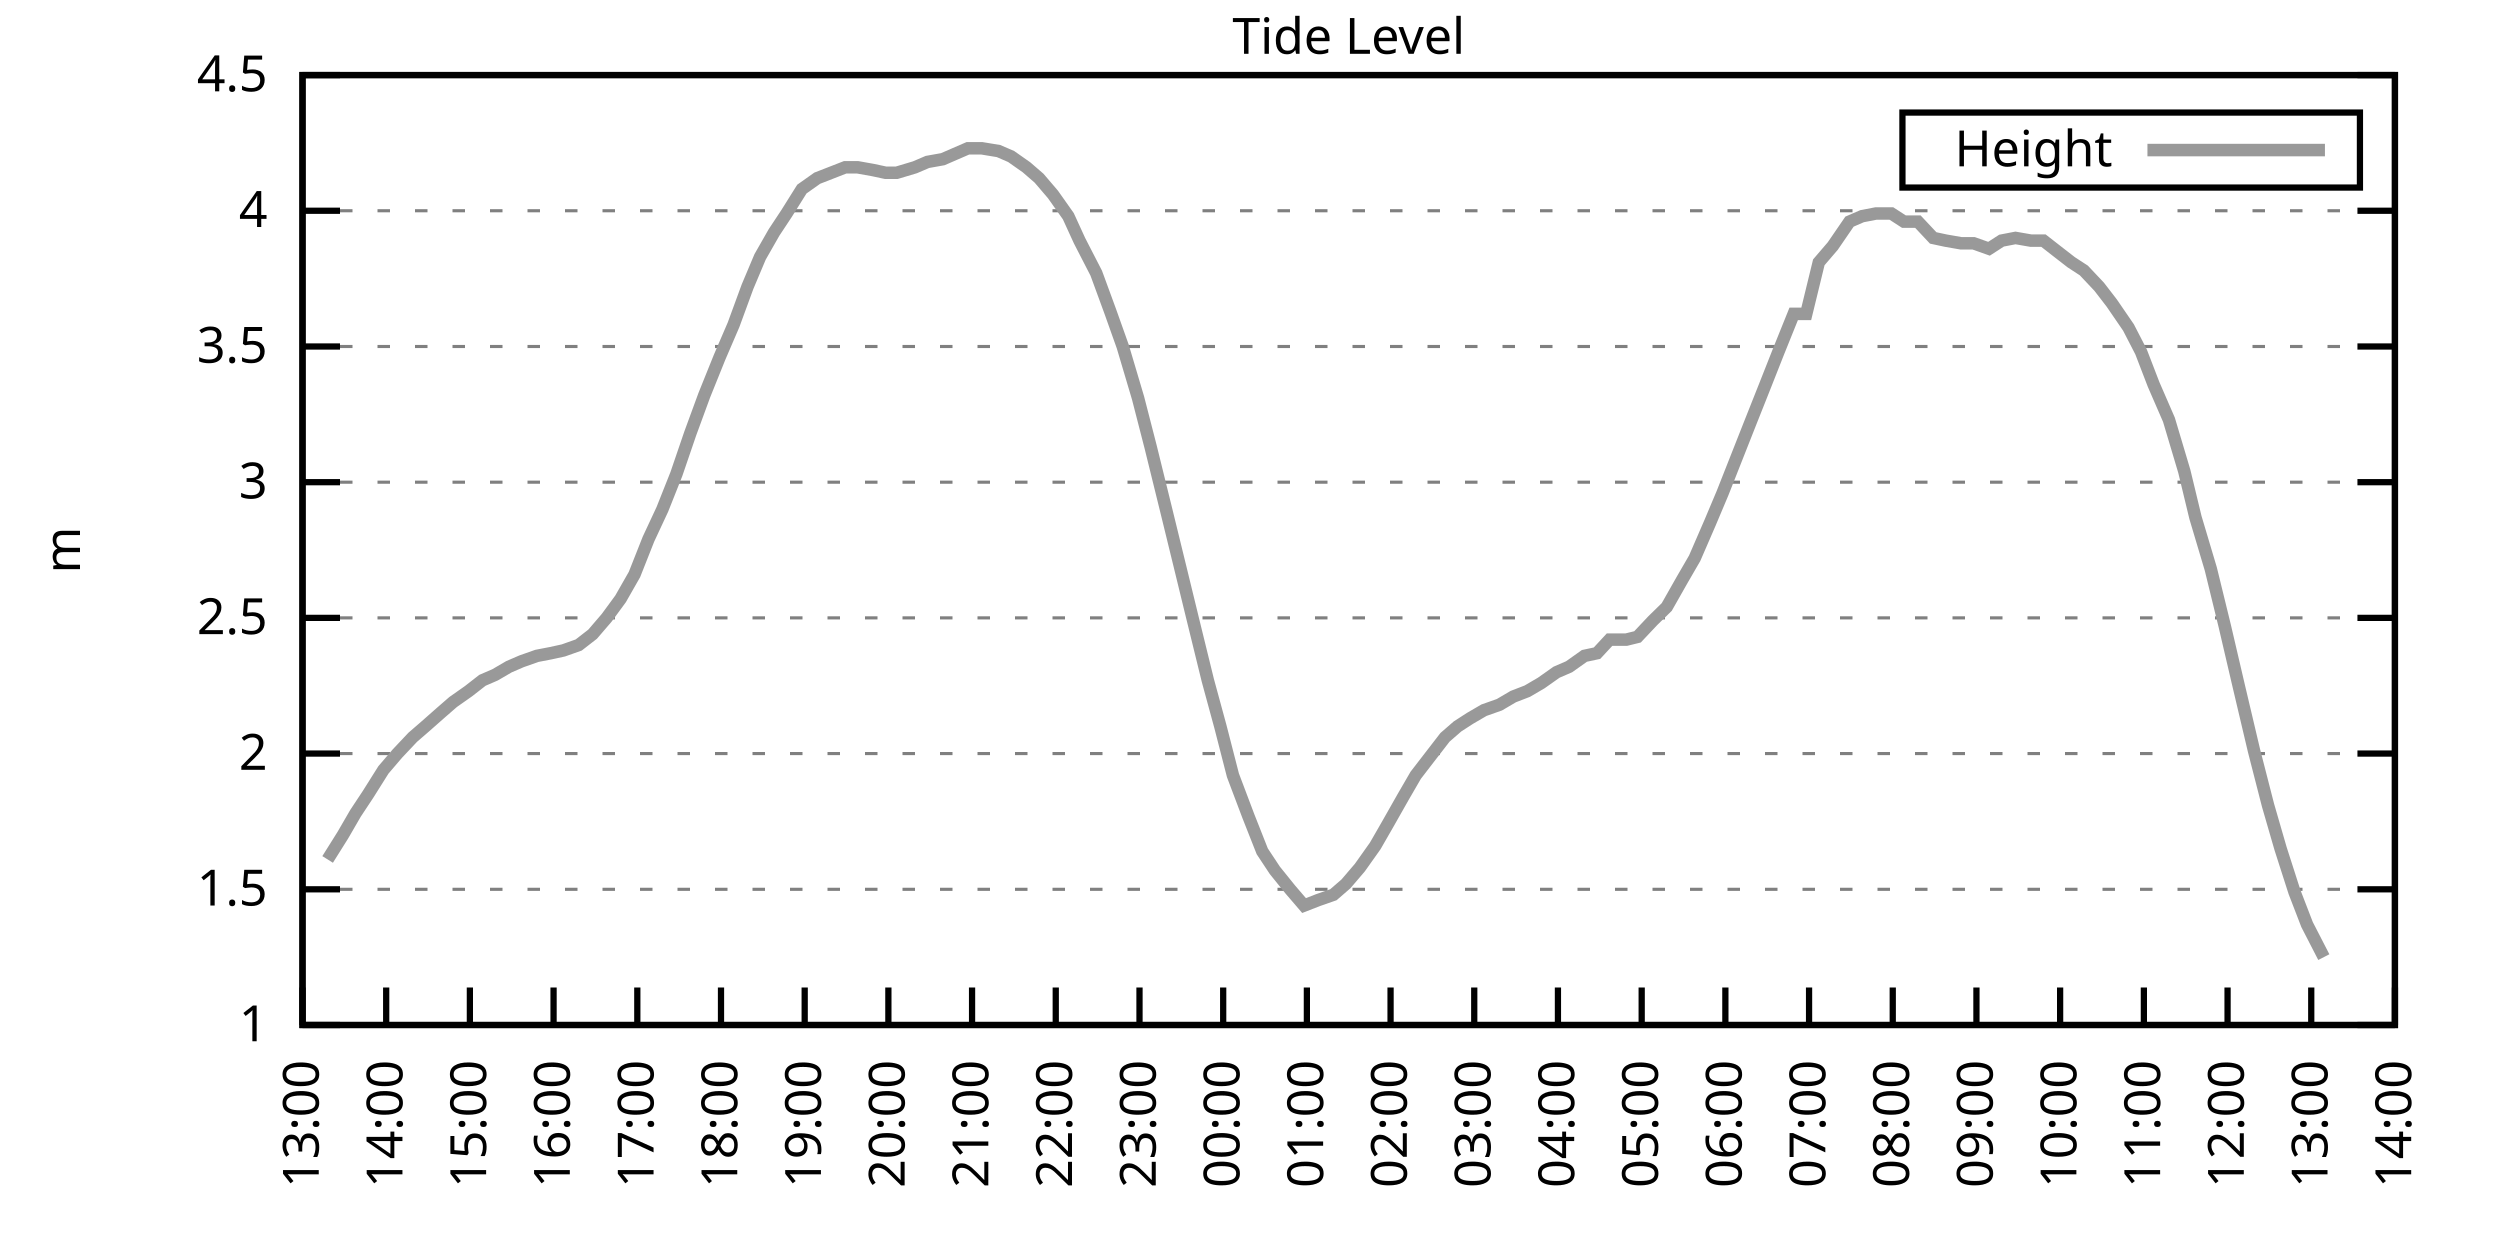
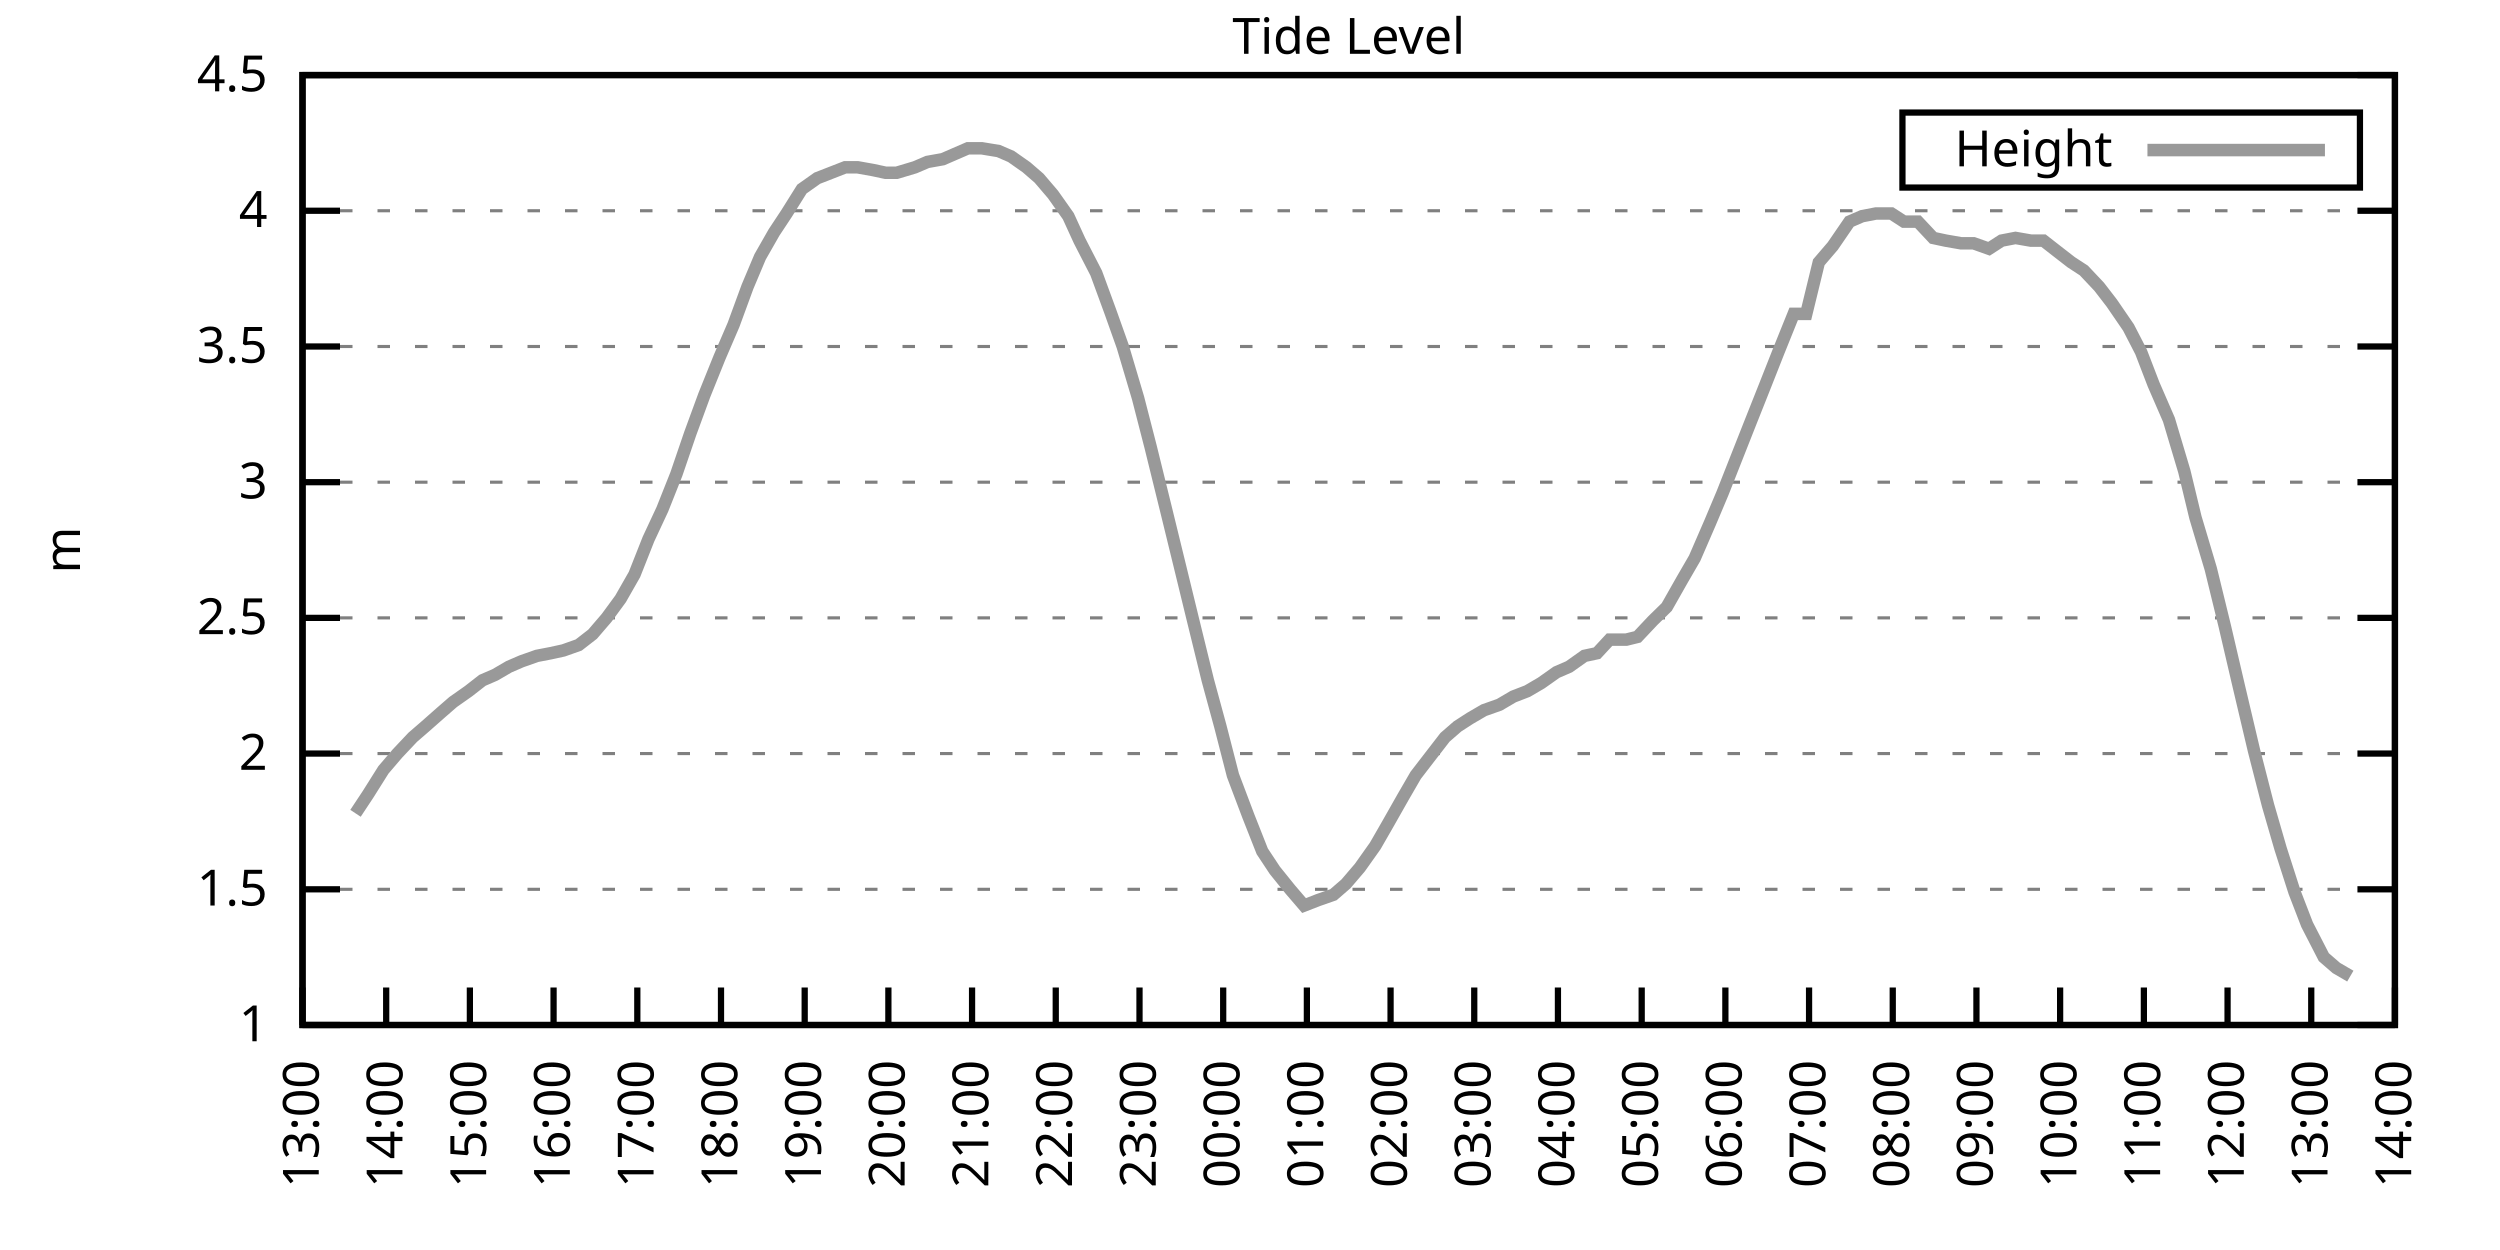
<svg xmlns="http://www.w3.org/2000/svg" xmlns:xlink="http://www.w3.org/1999/xlink" width="400" height="200" viewBox="0 0 400 200">
  <g id="gnuplot_canvas">
    <rect x="0" y="0" width="400" height="200" fill="none" />
    <defs>
      <circle id="gpDot" r="0.5" stroke-width="0.5" stroke="currentColor" />
      <path id="gpPt0" stroke-width="0.333" stroke="currentColor" d="M-1,0 h2 M0,-1 v2" />
      <path id="gpPt1" stroke-width="0.333" stroke="currentColor" d="M-1,-1 L1,1 M1,-1 L-1,1" />
      <path id="gpPt2" stroke-width="0.333" stroke="currentColor" d="M-1,0 L1,0 M0,-1 L0,1 M-1,-1 L1,1 M-1,1 L1,-1" />
      <rect id="gpPt3" stroke-width="0.333" stroke="currentColor" x="-1" y="-1" width="2" height="2" />
      <rect id="gpPt4" stroke-width="0.333" stroke="currentColor" fill="currentColor" x="-1" y="-1" width="2" height="2" />
      <circle id="gpPt5" stroke-width="0.333" stroke="currentColor" cx="0" cy="0" r="1" />
      <use xlink:href="#gpPt5" id="gpPt6" fill="currentColor" stroke="none" />
      <path id="gpPt7" stroke-width="0.333" stroke="currentColor" d="M0,-1.33 L-1.33,0.67 L1.33,0.67 z" />
      <use xlink:href="#gpPt7" id="gpPt8" fill="currentColor" stroke="none" />
      <use xlink:href="#gpPt7" id="gpPt9" stroke="currentColor" transform="rotate(180)" />
      <use xlink:href="#gpPt9" id="gpPt10" fill="currentColor" stroke="none" />
      <use xlink:href="#gpPt3" id="gpPt11" stroke="currentColor" transform="rotate(45)" />
      <use xlink:href="#gpPt11" id="gpPt12" fill="currentColor" stroke="none" />
      <path id="gpPt13" stroke-width="0.333" stroke="currentColor" d="M0,1.330 L1.265,0.411 L0.782,-1.067 L-0.782,-1.076 L-1.265,0.411 z" />
      <use xlink:href="#gpPt13" id="gpPt14" fill="currentColor" stroke="none" />
      <filter id="textbox" filterUnits="objectBoundingBox" x="0" y="0" height="1" width="1">
        <feFlood flood-color="white" flood-opacity="1" result="bgnd" />
        <feComposite in="SourceGraphic" in2="bgnd" operator="atop" />
      </filter>
      <filter id="greybox" filterUnits="objectBoundingBox" x="0" y="0" height="1" width="1">
        <feFlood flood-color="lightgrey" flood-opacity="1" result="grey" />
        <feComposite in="SourceGraphic" in2="grey" operator="atop" />
      </filter>
    </defs>
    <g fill="none" color="white" stroke="currentColor" stroke-width="1.00" stroke-linecap="butt" stroke-linejoin="miter">
</g>
    <g fill="none" color="black" stroke="currentColor" stroke-width="1.00" stroke-linecap="butt" stroke-linejoin="miter">
      <g stroke="none" shape-rendering="crispEdges">
        <polygon fill="rgb(255, 255, 255)" points="48.40,164.00 383.18,164.00 383.18,12.02 48.40,12.02 " />
      </g>
    </g>
    <g fill="none" color="black" stroke="currentColor" stroke-width="1.00" stroke-linecap="butt" stroke-linejoin="miter">
</g>
    <g fill="none" color="black" stroke="black" stroke-width="0.50" stroke-linecap="butt" stroke-linejoin="miter">
</g>
    <g fill="none" color="gray" stroke="currentColor" stroke-width="0.50" stroke-linecap="butt" stroke-linejoin="miter">
      <path stroke="gray" stroke-dasharray="2,4" class="gridline" d="M48.40,164.00 L383.19,164.00  " />
    </g>
    <g fill="none" color="gray" stroke="gray" stroke-width="1.00" stroke-linecap="butt" stroke-linejoin="miter">
</g>
    <g fill="none" color="black" stroke="currentColor" stroke-width="1.00" stroke-linecap="butt" stroke-linejoin="miter">
      <path stroke="black" d="M48.40,164.00 L54.40,164.00 M383.19,164.00 L377.19,164.00  " />
      <g transform="translate(42.80,166.60)" stroke="none" fill="black" font-family="Sans" font-size="8.00" text-anchor="end">
        <text>
          <tspan font-family="Sans"> 1</tspan>
        </text>
      </g>
    </g>
    <g fill="none" color="black" stroke="currentColor" stroke-width="1.00" stroke-linecap="butt" stroke-linejoin="miter">
</g>
    <g fill="none" color="black" stroke="black" stroke-width="0.50" stroke-linecap="butt" stroke-linejoin="miter">
</g>
    <g fill="none" color="gray" stroke="currentColor" stroke-width="0.50" stroke-linecap="butt" stroke-linejoin="miter">
      <path stroke="gray" stroke-dasharray="2,4" class="gridline" d="M48.40,142.29 L383.19,142.29  " />
    </g>
    <g fill="none" color="gray" stroke="gray" stroke-width="1.00" stroke-linecap="butt" stroke-linejoin="miter">
</g>
    <g fill="none" color="black" stroke="currentColor" stroke-width="1.00" stroke-linecap="butt" stroke-linejoin="miter">
      <path stroke="black" d="M48.40,142.29 L54.40,142.29 M383.19,142.29 L377.19,142.29  " />
      <g transform="translate(42.80,144.89)" stroke="none" fill="black" font-family="Sans" font-size="8.00" text-anchor="end">
        <text>
          <tspan font-family="Sans"> 1.5</tspan>
        </text>
      </g>
    </g>
    <g fill="none" color="black" stroke="currentColor" stroke-width="1.00" stroke-linecap="butt" stroke-linejoin="miter">
</g>
    <g fill="none" color="black" stroke="black" stroke-width="0.50" stroke-linecap="butt" stroke-linejoin="miter">
</g>
    <g fill="none" color="gray" stroke="currentColor" stroke-width="0.50" stroke-linecap="butt" stroke-linejoin="miter">
      <path stroke="gray" stroke-dasharray="2,4" class="gridline" d="M48.40,120.57 L383.19,120.57  " />
    </g>
    <g fill="none" color="gray" stroke="gray" stroke-width="1.00" stroke-linecap="butt" stroke-linejoin="miter">
</g>
    <g fill="none" color="black" stroke="currentColor" stroke-width="1.00" stroke-linecap="butt" stroke-linejoin="miter">
      <path stroke="black" d="M48.40,120.57 L54.40,120.57 M383.19,120.57 L377.19,120.57  " />
      <g transform="translate(42.80,123.17)" stroke="none" fill="black" font-family="Sans" font-size="8.00" text-anchor="end">
        <text>
          <tspan font-family="Sans"> 2</tspan>
        </text>
      </g>
    </g>
    <g fill="none" color="black" stroke="currentColor" stroke-width="1.00" stroke-linecap="butt" stroke-linejoin="miter">
</g>
    <g fill="none" color="black" stroke="black" stroke-width="0.50" stroke-linecap="butt" stroke-linejoin="miter">
</g>
    <g fill="none" color="gray" stroke="currentColor" stroke-width="0.50" stroke-linecap="butt" stroke-linejoin="miter">
      <path stroke="gray" stroke-dasharray="2,4" class="gridline" d="M48.40,98.86 L383.19,98.86  " />
    </g>
    <g fill="none" color="gray" stroke="gray" stroke-width="1.00" stroke-linecap="butt" stroke-linejoin="miter">
</g>
    <g fill="none" color="black" stroke="currentColor" stroke-width="1.00" stroke-linecap="butt" stroke-linejoin="miter">
      <path stroke="black" d="M48.40,98.86 L54.40,98.86 M383.19,98.86 L377.19,98.86  " />
      <g transform="translate(42.80,101.46)" stroke="none" fill="black" font-family="Sans" font-size="8.00" text-anchor="end">
        <text>
          <tspan font-family="Sans"> 2.5</tspan>
        </text>
      </g>
    </g>
    <g fill="none" color="black" stroke="currentColor" stroke-width="1.00" stroke-linecap="butt" stroke-linejoin="miter">
</g>
    <g fill="none" color="black" stroke="black" stroke-width="0.50" stroke-linecap="butt" stroke-linejoin="miter">
</g>
    <g fill="none" color="gray" stroke="currentColor" stroke-width="0.50" stroke-linecap="butt" stroke-linejoin="miter">
      <path stroke="gray" stroke-dasharray="2,4" class="gridline" d="M48.40,77.15 L383.19,77.15  " />
    </g>
    <g fill="none" color="gray" stroke="gray" stroke-width="1.00" stroke-linecap="butt" stroke-linejoin="miter">
</g>
    <g fill="none" color="black" stroke="currentColor" stroke-width="1.00" stroke-linecap="butt" stroke-linejoin="miter">
      <path stroke="black" d="M48.40,77.15 L54.40,77.15 M383.19,77.15 L377.19,77.15  " />
      <g transform="translate(42.80,79.75)" stroke="none" fill="black" font-family="Sans" font-size="8.00" text-anchor="end">
        <text>
          <tspan font-family="Sans"> 3</tspan>
        </text>
      </g>
    </g>
    <g fill="none" color="black" stroke="currentColor" stroke-width="1.00" stroke-linecap="butt" stroke-linejoin="miter">
</g>
    <g fill="none" color="black" stroke="black" stroke-width="0.50" stroke-linecap="butt" stroke-linejoin="miter">
</g>
    <g fill="none" color="gray" stroke="currentColor" stroke-width="0.50" stroke-linecap="butt" stroke-linejoin="miter">
      <path stroke="gray" stroke-dasharray="2,4" class="gridline" d="M48.40,55.44 L383.19,55.44  " />
    </g>
    <g fill="none" color="gray" stroke="gray" stroke-width="1.00" stroke-linecap="butt" stroke-linejoin="miter">
</g>
    <g fill="none" color="black" stroke="currentColor" stroke-width="1.00" stroke-linecap="butt" stroke-linejoin="miter">
      <path stroke="black" d="M48.40,55.44 L54.40,55.44 M383.19,55.44 L377.19,55.44  " />
      <g transform="translate(42.80,58.04)" stroke="none" fill="black" font-family="Sans" font-size="8.00" text-anchor="end">
        <text>
          <tspan font-family="Sans"> 3.5</tspan>
        </text>
      </g>
    </g>
    <g fill="none" color="black" stroke="currentColor" stroke-width="1.00" stroke-linecap="butt" stroke-linejoin="miter">
</g>
    <g fill="none" color="black" stroke="black" stroke-width="0.50" stroke-linecap="butt" stroke-linejoin="miter">
</g>
    <g fill="none" color="gray" stroke="currentColor" stroke-width="0.50" stroke-linecap="butt" stroke-linejoin="miter">
      <path stroke="gray" stroke-dasharray="2,4" class="gridline" d="M48.40,33.72 L383.19,33.72  " />
    </g>
    <g fill="none" color="gray" stroke="gray" stroke-width="1.00" stroke-linecap="butt" stroke-linejoin="miter">
</g>
    <g fill="none" color="black" stroke="currentColor" stroke-width="1.00" stroke-linecap="butt" stroke-linejoin="miter">
      <path stroke="black" d="M48.40,33.72 L54.40,33.72 M383.19,33.72 L377.19,33.72  " />
      <g transform="translate(42.80,36.32)" stroke="none" fill="black" font-family="Sans" font-size="8.00" text-anchor="end">
        <text>
          <tspan font-family="Sans"> 4</tspan>
        </text>
      </g>
    </g>
    <g fill="none" color="black" stroke="currentColor" stroke-width="1.00" stroke-linecap="butt" stroke-linejoin="miter">
</g>
    <g fill="none" color="black" stroke="black" stroke-width="0.50" stroke-linecap="butt" stroke-linejoin="miter">
</g>
    <g fill="none" color="gray" stroke="currentColor" stroke-width="0.50" stroke-linecap="butt" stroke-linejoin="miter">
      <path stroke="gray" stroke-dasharray="2,4" class="gridline" d="M48.40,12.01 L383.19,12.01  " />
    </g>
    <g fill="none" color="gray" stroke="gray" stroke-width="1.00" stroke-linecap="butt" stroke-linejoin="miter">
</g>
    <g fill="none" color="black" stroke="currentColor" stroke-width="1.00" stroke-linecap="butt" stroke-linejoin="miter">
      <path stroke="black" d="M48.40,12.01 L54.40,12.01 M383.19,12.01 L377.19,12.01  " />
      <g transform="translate(42.80,14.61)" stroke="none" fill="black" font-family="Sans" font-size="8.00" text-anchor="end">
        <text>
          <tspan font-family="Sans"> 4.5</tspan>
        </text>
      </g>
    </g>
    <g fill="none" color="black" stroke="currentColor" stroke-width="1.00" stroke-linecap="butt" stroke-linejoin="miter">
      <path stroke="black" d="M48.40,164.00 L48.40,158.00  " />
      <g transform="translate(51.00,169.60) rotate(270.00)" stroke="none" fill="black" font-family="Sans" font-size="8.00" text-anchor="end">
        <text>
          <tspan font-family="Sans">13:00</tspan>
        </text>
      </g>
    </g>
    <g fill="none" color="black" stroke="currentColor" stroke-width="1.00" stroke-linecap="butt" stroke-linejoin="miter">
      <path stroke="black" d="M61.79,164.00 L61.79,158.00  " />
      <g transform="translate(64.39,169.60) rotate(270.00)" stroke="none" fill="black" font-family="Sans" font-size="8.00" text-anchor="end">
        <text>
          <tspan font-family="Sans">14:00</tspan>
        </text>
      </g>
    </g>
    <g fill="none" color="black" stroke="currentColor" stroke-width="1.00" stroke-linecap="butt" stroke-linejoin="miter">
      <path stroke="black" d="M75.18,164.00 L75.18,158.00  " />
      <g transform="translate(77.78,169.60) rotate(270.00)" stroke="none" fill="black" font-family="Sans" font-size="8.00" text-anchor="end">
        <text>
          <tspan font-family="Sans">15:00</tspan>
        </text>
      </g>
    </g>
    <g fill="none" color="black" stroke="currentColor" stroke-width="1.00" stroke-linecap="butt" stroke-linejoin="miter">
      <path stroke="black" d="M88.57,164.00 L88.57,158.00  " />
      <g transform="translate(91.17,169.60) rotate(270.00)" stroke="none" fill="black" font-family="Sans" font-size="8.00" text-anchor="end">
        <text>
          <tspan font-family="Sans">16:00</tspan>
        </text>
      </g>
    </g>
    <g fill="none" color="black" stroke="currentColor" stroke-width="1.00" stroke-linecap="butt" stroke-linejoin="miter">
      <path stroke="black" d="M101.97,164.00 L101.97,158.00  " />
      <g transform="translate(104.57,169.60) rotate(270.00)" stroke="none" fill="black" font-family="Sans" font-size="8.00" text-anchor="end">
        <text>
          <tspan font-family="Sans">17:00</tspan>
        </text>
      </g>
    </g>
    <g fill="none" color="black" stroke="currentColor" stroke-width="1.00" stroke-linecap="butt" stroke-linejoin="miter">
      <path stroke="black" d="M115.36,164.00 L115.36,158.00  " />
      <g transform="translate(117.96,169.60) rotate(270.00)" stroke="none" fill="black" font-family="Sans" font-size="8.00" text-anchor="end">
        <text>
          <tspan font-family="Sans">18:00</tspan>
        </text>
      </g>
    </g>
    <g fill="none" color="black" stroke="currentColor" stroke-width="1.00" stroke-linecap="butt" stroke-linejoin="miter">
      <path stroke="black" d="M128.75,164.00 L128.75,158.00  " />
      <g transform="translate(131.35,169.60) rotate(270.00)" stroke="none" fill="black" font-family="Sans" font-size="8.00" text-anchor="end">
        <text>
          <tspan font-family="Sans">19:00</tspan>
        </text>
      </g>
    </g>
    <g fill="none" color="black" stroke="currentColor" stroke-width="1.00" stroke-linecap="butt" stroke-linejoin="miter">
      <path stroke="black" d="M142.14,164.00 L142.14,158.00  " />
      <g transform="translate(144.74,169.60) rotate(270.00)" stroke="none" fill="black" font-family="Sans" font-size="8.00" text-anchor="end">
        <text>
          <tspan font-family="Sans">20:00</tspan>
        </text>
      </g>
    </g>
    <g fill="none" color="black" stroke="currentColor" stroke-width="1.00" stroke-linecap="butt" stroke-linejoin="miter">
      <path stroke="black" d="M155.53,164.00 L155.53,158.00  " />
      <g transform="translate(158.13,169.60) rotate(270.00)" stroke="none" fill="black" font-family="Sans" font-size="8.00" text-anchor="end">
        <text>
          <tspan font-family="Sans">21:00</tspan>
        </text>
      </g>
    </g>
    <g fill="none" color="black" stroke="currentColor" stroke-width="1.00" stroke-linecap="butt" stroke-linejoin="miter">
      <path stroke="black" d="M168.92,164.00 L168.92,158.00  " />
      <g transform="translate(171.52,169.60) rotate(270.00)" stroke="none" fill="black" font-family="Sans" font-size="8.00" text-anchor="end">
        <text>
          <tspan font-family="Sans">22:00</tspan>
        </text>
      </g>
    </g>
    <g fill="none" color="black" stroke="currentColor" stroke-width="1.00" stroke-linecap="butt" stroke-linejoin="miter">
      <path stroke="black" d="M182.32,164.00 L182.32,158.00  " />
      <g transform="translate(184.92,169.60) rotate(270.00)" stroke="none" fill="black" font-family="Sans" font-size="8.00" text-anchor="end">
        <text>
          <tspan font-family="Sans">23:00</tspan>
        </text>
      </g>
    </g>
    <g fill="none" color="black" stroke="currentColor" stroke-width="1.00" stroke-linecap="butt" stroke-linejoin="miter">
      <path stroke="black" d="M195.71,164.00 L195.71,158.00  " />
      <g transform="translate(198.31,169.60) rotate(270.00)" stroke="none" fill="black" font-family="Sans" font-size="8.00" text-anchor="end">
        <text>
          <tspan font-family="Sans">00:00</tspan>
        </text>
      </g>
    </g>
    <g fill="none" color="black" stroke="currentColor" stroke-width="1.00" stroke-linecap="butt" stroke-linejoin="miter">
      <path stroke="black" d="M209.10,164.00 L209.10,158.00  " />
      <g transform="translate(211.70,169.60) rotate(270.00)" stroke="none" fill="black" font-family="Sans" font-size="8.00" text-anchor="end">
        <text>
          <tspan font-family="Sans">01:00</tspan>
        </text>
      </g>
    </g>
    <g fill="none" color="black" stroke="currentColor" stroke-width="1.00" stroke-linecap="butt" stroke-linejoin="miter">
      <path stroke="black" d="M222.49,164.00 L222.49,158.00  " />
      <g transform="translate(225.09,169.60) rotate(270.00)" stroke="none" fill="black" font-family="Sans" font-size="8.00" text-anchor="end">
        <text>
          <tspan font-family="Sans">02:00</tspan>
        </text>
      </g>
    </g>
    <g fill="none" color="black" stroke="currentColor" stroke-width="1.00" stroke-linecap="butt" stroke-linejoin="miter">
      <path stroke="black" d="M235.88,164.00 L235.88,158.00  " />
      <g transform="translate(238.48,169.60) rotate(270.00)" stroke="none" fill="black" font-family="Sans" font-size="8.00" text-anchor="end">
        <text>
          <tspan font-family="Sans">03:00</tspan>
        </text>
      </g>
    </g>
    <g fill="none" color="black" stroke="currentColor" stroke-width="1.00" stroke-linecap="butt" stroke-linejoin="miter">
      <path stroke="black" d="M249.27,164.00 L249.27,158.00  " />
      <g transform="translate(251.87,169.60) rotate(270.00)" stroke="none" fill="black" font-family="Sans" font-size="8.00" text-anchor="end">
        <text>
          <tspan font-family="Sans">04:00</tspan>
        </text>
      </g>
    </g>
    <g fill="none" color="black" stroke="currentColor" stroke-width="1.00" stroke-linecap="butt" stroke-linejoin="miter">
      <path stroke="black" d="M262.67,164.00 L262.67,158.00  " />
      <g transform="translate(265.27,169.60) rotate(270.00)" stroke="none" fill="black" font-family="Sans" font-size="8.00" text-anchor="end">
        <text>
          <tspan font-family="Sans">05:00</tspan>
        </text>
      </g>
    </g>
    <g fill="none" color="black" stroke="currentColor" stroke-width="1.00" stroke-linecap="butt" stroke-linejoin="miter">
      <path stroke="black" d="M276.06,164.00 L276.06,158.00  " />
      <g transform="translate(278.66,169.60) rotate(270.00)" stroke="none" fill="black" font-family="Sans" font-size="8.00" text-anchor="end">
        <text>
          <tspan font-family="Sans">06:00</tspan>
        </text>
      </g>
    </g>
    <g fill="none" color="black" stroke="currentColor" stroke-width="1.00" stroke-linecap="butt" stroke-linejoin="miter">
      <path stroke="black" d="M289.45,164.00 L289.45,158.00  " />
      <g transform="translate(292.05,169.60) rotate(270.00)" stroke="none" fill="black" font-family="Sans" font-size="8.00" text-anchor="end">
        <text>
          <tspan font-family="Sans">07:00</tspan>
        </text>
      </g>
    </g>
    <g fill="none" color="black" stroke="currentColor" stroke-width="1.00" stroke-linecap="butt" stroke-linejoin="miter">
      <path stroke="black" d="M302.84,164.00 L302.84,158.00  " />
      <g transform="translate(305.44,169.60) rotate(270.00)" stroke="none" fill="black" font-family="Sans" font-size="8.00" text-anchor="end">
        <text>
          <tspan font-family="Sans">08:00</tspan>
        </text>
      </g>
    </g>
    <g fill="none" color="black" stroke="currentColor" stroke-width="1.00" stroke-linecap="butt" stroke-linejoin="miter">
      <path stroke="black" d="M316.23,164.00 L316.23,158.00  " />
      <g transform="translate(318.83,169.60) rotate(270.00)" stroke="none" fill="black" font-family="Sans" font-size="8.00" text-anchor="end">
        <text>
          <tspan font-family="Sans">09:00</tspan>
        </text>
      </g>
    </g>
    <g fill="none" color="black" stroke="currentColor" stroke-width="1.00" stroke-linecap="butt" stroke-linejoin="miter">
      <path stroke="black" d="M329.62,164.00 L329.62,158.00  " />
      <g transform="translate(332.22,169.60) rotate(270.00)" stroke="none" fill="black" font-family="Sans" font-size="8.00" text-anchor="end">
        <text>
          <tspan font-family="Sans">10:00</tspan>
        </text>
      </g>
    </g>
    <g fill="none" color="black" stroke="currentColor" stroke-width="1.00" stroke-linecap="butt" stroke-linejoin="miter">
      <path stroke="black" d="M343.02,164.00 L343.02,158.00  " />
      <g transform="translate(345.62,169.60) rotate(270.00)" stroke="none" fill="black" font-family="Sans" font-size="8.00" text-anchor="end">
        <text>
          <tspan font-family="Sans">11:00</tspan>
        </text>
      </g>
    </g>
    <g fill="none" color="black" stroke="currentColor" stroke-width="1.00" stroke-linecap="butt" stroke-linejoin="miter">
      <path stroke="black" d="M356.41,164.00 L356.41,158.00  " />
      <g transform="translate(359.01,169.60) rotate(270.00)" stroke="none" fill="black" font-family="Sans" font-size="8.00" text-anchor="end">
        <text>
          <tspan font-family="Sans">12:00</tspan>
        </text>
      </g>
    </g>
    <g fill="none" color="black" stroke="currentColor" stroke-width="1.00" stroke-linecap="butt" stroke-linejoin="miter">
      <path stroke="black" d="M369.80,164.00 L369.80,158.00  " />
      <g transform="translate(372.40,169.60) rotate(270.00)" stroke="none" fill="black" font-family="Sans" font-size="8.00" text-anchor="end">
        <text>
          <tspan font-family="Sans">13:00</tspan>
        </text>
      </g>
    </g>
    <g fill="none" color="black" stroke="currentColor" stroke-width="1.00" stroke-linecap="butt" stroke-linejoin="miter">
      <path stroke="black" d="M383.19,164.00 L383.19,158.00  " />
      <g transform="translate(385.79,169.60) rotate(270.00)" stroke="none" fill="black" font-family="Sans" font-size="8.00" text-anchor="end">
        <text>
          <tspan font-family="Sans">14:00</tspan>
        </text>
      </g>
    </g>
    <g fill="none" color="black" stroke="currentColor" stroke-width="1.00" stroke-linecap="butt" stroke-linejoin="miter">
</g>
    <g fill="none" color="black" stroke="currentColor" stroke-width="1.00" stroke-linecap="butt" stroke-linejoin="miter">
      <path stroke="black" d="M48.40,12.01 L48.40,164.00 L383.19,164.00 L383.19,12.01 L48.40,12.01 Z  " />
    </g>
    <g fill="none" color="black" stroke="currentColor" stroke-width="1.00" stroke-linecap="butt" stroke-linejoin="miter">
</g>
    <g fill="none" color="black" stroke="currentColor" stroke-width="1.00" stroke-linecap="butt" stroke-linejoin="miter">
      <path stroke="black" d="M304.39,30.01 L304.39,18.01 L377.59,18.01 L377.59,30.01 L304.39,30.01 Z  " />
    </g>
    <g id="Tide_level_plot_1">
      <g fill="none" color="white" stroke="black" stroke-width="2.00" stroke-linecap="butt" stroke-linejoin="miter">
</g>
      <g fill="none" color="black" stroke="currentColor" stroke-width="2.00" stroke-linecap="butt" stroke-linejoin="miter">
        <g transform="translate(337.99,26.61)" stroke="none" fill="black" font-family="Sans" font-size="8.00" text-anchor="end">
          <text>
            <tspan font-family="Sans">Height</tspan>
          </text>
        </g>
      </g>
      <g fill="none" color="black" stroke="currentColor" stroke-width="2.00" stroke-linecap="butt" stroke-linejoin="miter">
-         <path stroke="rgb(153, 153, 153)" d="M343.59,24.01 L371.99,24.01 M52.42,137.51 L54.87,133.60 L56.88,130.13 L58.89,127.09 L61.35,123.18 L63.58,120.57   L66.03,117.97 L68.04,116.23 L70.50,114.06 L72.50,112.32 L74.96,110.59 L77.19,108.85 L79.20,107.98 L81.43,106.68   L83.44,105.81 L85.90,104.94 L88.13,104.51 L90.14,104.07 L92.59,103.20 L94.82,101.47 L97.06,98.86 L99.29,95.82   L101.52,91.91 L103.75,86.27 L105.98,81.49 L108.22,75.85 L110.45,69.33 L112.68,63.25 L115.13,57.17 L117.37,51.96   L119.60,45.88 L121.61,41.11 L123.84,37.20 L125.85,34.16 L128.30,30.25 L130.76,28.51 L132.99,27.64 L135.22,26.77   L137.23,26.77 L139.69,27.21 L141.69,27.64 L143.48,27.64 L146.38,26.77 L148.39,25.91 L150.85,25.47 L152.85,24.60   L154.86,23.73 L157.10,23.73 L159.77,24.17 L161.78,25.04 L164.24,26.77 L166.25,28.51 L168.48,31.12 L170.93,34.59   L172.72,38.50 L175.40,43.71 L177.63,49.79 L179.64,55.44 L182.09,63.69 L184.10,71.50 L186.56,81.49 L188.79,90.61   L190.80,98.86 L193.25,108.85 L195.26,116.23 L197.27,124.05 L199.73,130.56 L201.96,136.21 L203.97,139.25 L206.42,142.29   L208.65,144.89 L210.88,144.02 L213.34,143.16 L215.35,141.42 L217.58,138.81 L220.04,135.34 L222.04,131.86 L224.50,127.52   L226.51,124.05 L228.52,121.44 L231.20,117.97 L233.20,116.23 L235.21,114.93 L237.44,113.63 L239.90,112.76 L242.13,111.45   L244.36,110.59 L246.60,109.28 L249.05,107.55 L251.06,106.68 L253.51,104.94 L255.52,104.51 L257.53,102.34 L260.21,102.34   L262.00,101.90 L264.45,99.30 L266.68,97.12 L269.14,92.78 L271.15,89.31 L273.60,83.66 L275.61,78.89 L277.84,73.24   L280.07,67.59 L282.31,61.95 L284.54,56.30 L286.99,50.22 L289.00,50.22 L291.01,41.97 L293.24,39.37 L295.92,35.46   L297.93,34.59 L300.16,34.16 L302.62,34.16 L304.63,35.46 L306.86,35.46 L309.31,38.07 L311.32,38.50 L313.78,38.93   L315.79,38.93 L318.24,39.80 L320.25,38.50 L322.48,38.07 L324.94,38.50 L326.95,38.50 L329.18,40.24 L331.41,41.97   L333.42,43.28 L335.87,45.88 L337.88,48.49 L340.56,52.40 L342.57,56.30 L344.58,61.52 L347.03,67.16 L349.49,75.41   L351.27,82.79 L353.73,91.04 L355.96,100.16 L358.19,109.72 L360.65,120.14 L362.88,128.83 L364.89,135.77 L367.12,142.72   L369.13,147.93 L371.81,153.14  " />
+         <path stroke="rgb(153, 153, 153)" d="M343.59,24.01 L371.99,24.01 M56.88,130.13 L58.89,127.09 L61.35,123.18 L63.58,120.57 L66.03,117.97 L68.04,116.23   L70.50,114.06 L72.50,112.32 L74.96,110.59 L77.19,108.85 L79.20,107.98 L81.43,106.68 L83.44,105.81 L85.90,104.94   L88.13,104.51 L90.14,104.07 L92.59,103.20 L94.82,101.47 L97.06,98.86 L99.29,95.82 L101.52,91.91 L103.75,86.27   L105.98,81.49 L108.22,75.85 L110.45,69.33 L112.68,63.25 L115.13,57.17 L117.37,51.96 L119.60,45.88 L121.61,41.11   L123.84,37.20 L125.85,34.16 L128.30,30.25 L130.76,28.51 L132.99,27.64 L135.22,26.77 L137.23,26.77 L139.69,27.21   L141.69,27.64 L143.48,27.64 L146.38,26.77 L148.39,25.91 L150.85,25.47 L152.85,24.60 L154.86,23.73 L157.10,23.73   L159.77,24.17 L161.78,25.04 L164.24,26.77 L166.25,28.51 L168.48,31.12 L170.93,34.59 L172.72,38.50 L175.40,43.71   L177.63,49.79 L179.64,55.44 L182.09,63.69 L184.10,71.50 L186.56,81.49 L188.79,90.61 L190.80,98.86 L193.25,108.85   L195.26,116.23 L197.27,124.05 L199.73,130.56 L201.96,136.21 L203.97,139.25 L206.42,142.29 L208.65,144.89 L210.88,144.02   L213.34,143.16 L215.35,141.42 L217.58,138.81 L220.04,135.34 L222.04,131.86 L224.50,127.52 L226.51,124.05 L228.52,121.44   L231.20,117.97 L233.20,116.23 L235.21,114.93 L237.44,113.63 L239.90,112.76 L242.13,111.45 L244.36,110.59 L246.60,109.28   L249.05,107.55 L251.06,106.68 L253.51,104.94 L255.52,104.51 L257.53,102.34 L260.21,102.34 L262.00,101.90 L264.45,99.30   L266.68,97.12 L269.14,92.78 L271.15,89.31 L273.60,83.66 L275.61,78.89 L277.84,73.24 L280.07,67.59 L282.31,61.95   L284.54,56.30 L286.99,50.22 L289.00,50.22 L291.01,41.97 L293.24,39.37 L295.92,35.46 L297.93,34.59 L300.16,34.16   L302.62,34.16 L304.63,35.46 L306.86,35.46 L309.31,38.07 L311.32,38.50 L313.78,38.93 L315.79,38.93 L318.24,39.80   L320.25,38.50 L322.48,38.07 L324.94,38.50 L326.95,38.50 L329.18,40.24 L331.41,41.97 L333.42,43.28 L335.87,45.88   L337.88,48.49 L340.56,52.40 L342.57,56.30 L344.58,61.52 L347.03,67.16 L349.49,75.41 L351.27,82.79 L353.73,91.04   L355.96,100.16 L358.19,109.72 L360.65,120.14 L362.88,128.83 L364.89,135.77 L367.12,142.72 L369.13,147.93 L371.81,153.14   L373.82,154.88 L376.05,156.18  " />
      </g>
    </g>
    <g fill="none" color="black" stroke="currentColor" stroke-width="2.00" stroke-linecap="butt" stroke-linejoin="miter">
</g>
    <g fill="none" color="black" stroke="black" stroke-width="1.00" stroke-linecap="butt" stroke-linejoin="miter">
</g>
    <g fill="none" color="black" stroke="currentColor" stroke-width="1.00" stroke-linecap="butt" stroke-linejoin="miter">
      <path stroke="black" d="M48.40,12.01 L48.40,164.00 L383.19,164.00 L383.19,12.01 L48.40,12.01 Z  " />
      <g transform="translate(12.80,88.01) rotate(270.00)" stroke="none" fill="black" font-family="Sans" font-size="8.00" text-anchor="middle">
        <text>
          <tspan font-family="Sans">m</tspan>
        </text>
      </g>
    </g>
    <g fill="none" color="black" stroke="currentColor" stroke-width="1.00" stroke-linecap="butt" stroke-linejoin="miter">
</g>
    <g fill="none" color="black" stroke="currentColor" stroke-width="1.00" stroke-linecap="butt" stroke-linejoin="miter">
      <g transform="translate(215.79,8.61)" stroke="none" fill="black" font-family="Sans" font-size="8.00" text-anchor="middle">
        <text>
          <tspan font-family="Sans">Tide Level</tspan>
        </text>
      </g>
    </g>
    <g fill="none" color="black" stroke="currentColor" stroke-width="1.00" stroke-linecap="butt" stroke-linejoin="miter">
</g>
  </g>
</svg>
